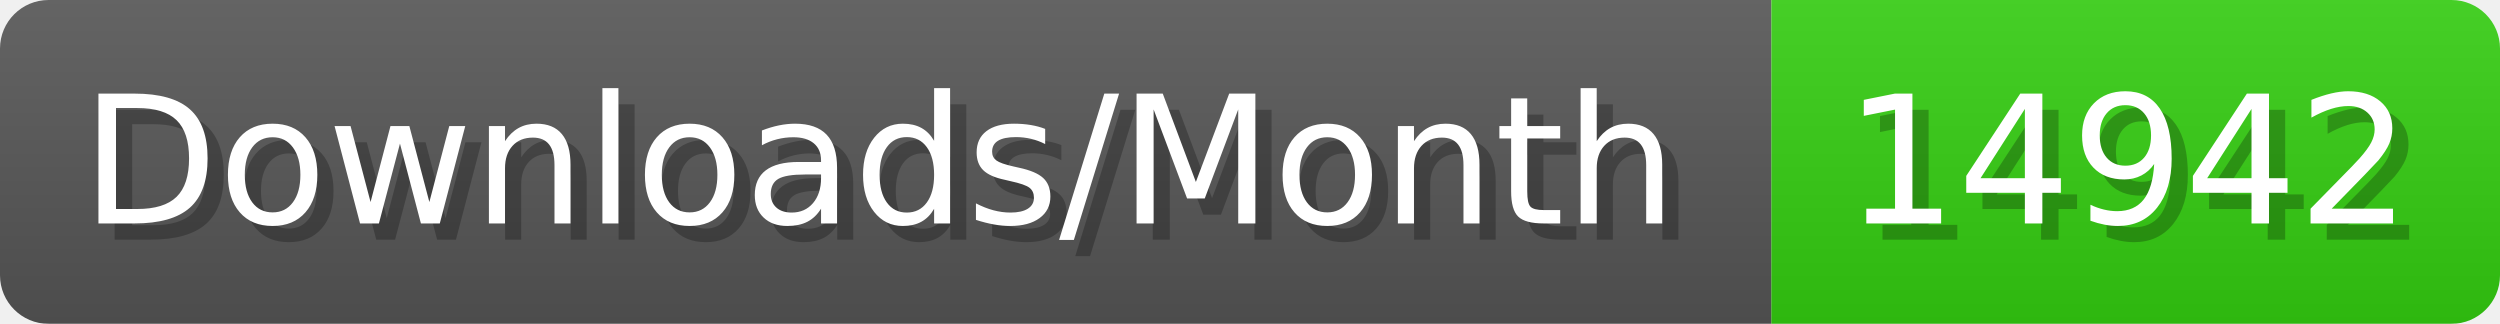
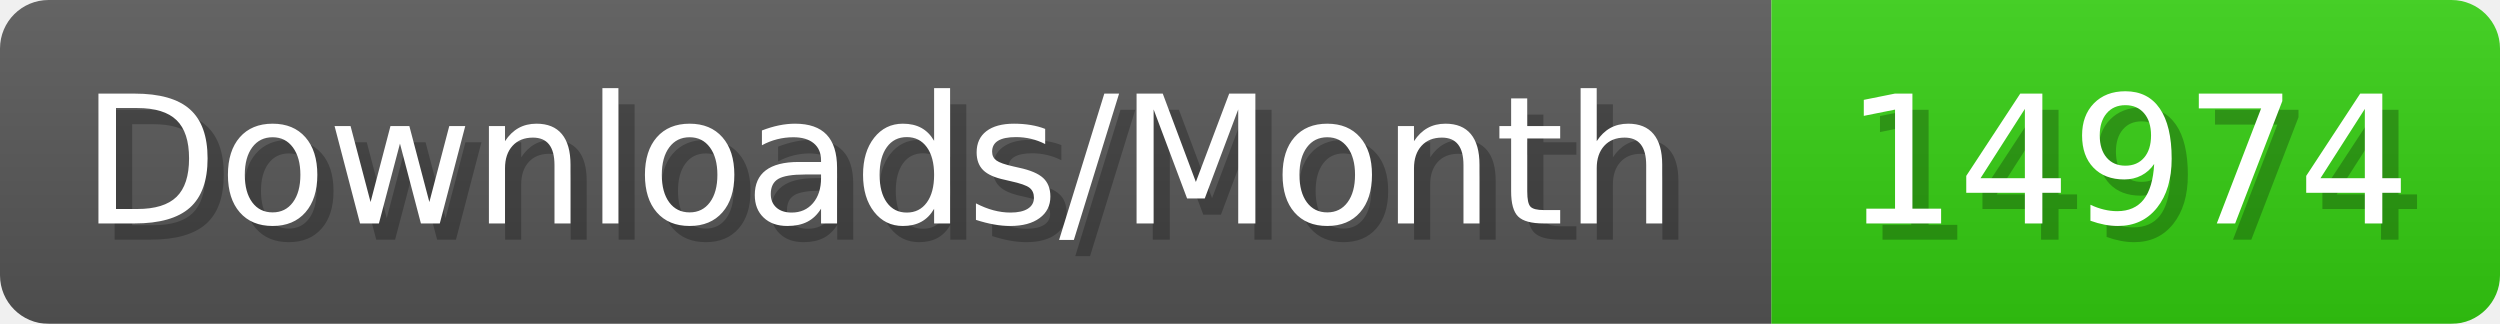
- <svg xmlns="http://www.w3.org/2000/svg" width="154.4" height="20" viewBox="0 0 1544 200" role="img" aria-label="Downloads/Month: 14942">
+ <svg xmlns="http://www.w3.org/2000/svg" width="154.4" height="20" viewBox="0 0 1544 200" role="img" aria-label="Downloads/Month: 14974">
  <linearGradient id="YlXUI" x2="0" y2="100%">
    <stop offset="0" stop-opacity=".1" stop-color="#EEE" />
    <stop offset="1" stop-opacity=".1" />
  </linearGradient>
  <mask id="JHhop">
    <rect width="1544" height="200" rx="30" fill="#FFF" />
  </mask>
  <g mask="url(#JHhop)">
    <rect width="1094" height="200" fill="#555" />
    <rect width="450" height="200" fill="#3C1" x="1094" />
    <rect width="1544" height="200" fill="url(#YlXUI)" />
  </g>
  <g aria-hidden="true" fill="#fff" text-anchor="start" font-family="Verdana,DejaVu Sans,sans-serif" font-size="110">
    <text x="60" y="148" textLength="994" fill="#000" opacity="0.25">Downloads/Month</text>
    <text x="50" y="138" textLength="994">Downloads/Month</text>
-     <text x="1149" y="148" textLength="350" fill="#000" opacity="0.25">14942</text>
-     <text x="1139" y="138" textLength="350">14942</text>
+     <text x="1149" y="148" textLength="350" fill="#000" opacity="0.25">14974</text>
+     <text x="1139" y="138" textLength="350">14974</text>
  </g>
</svg>
